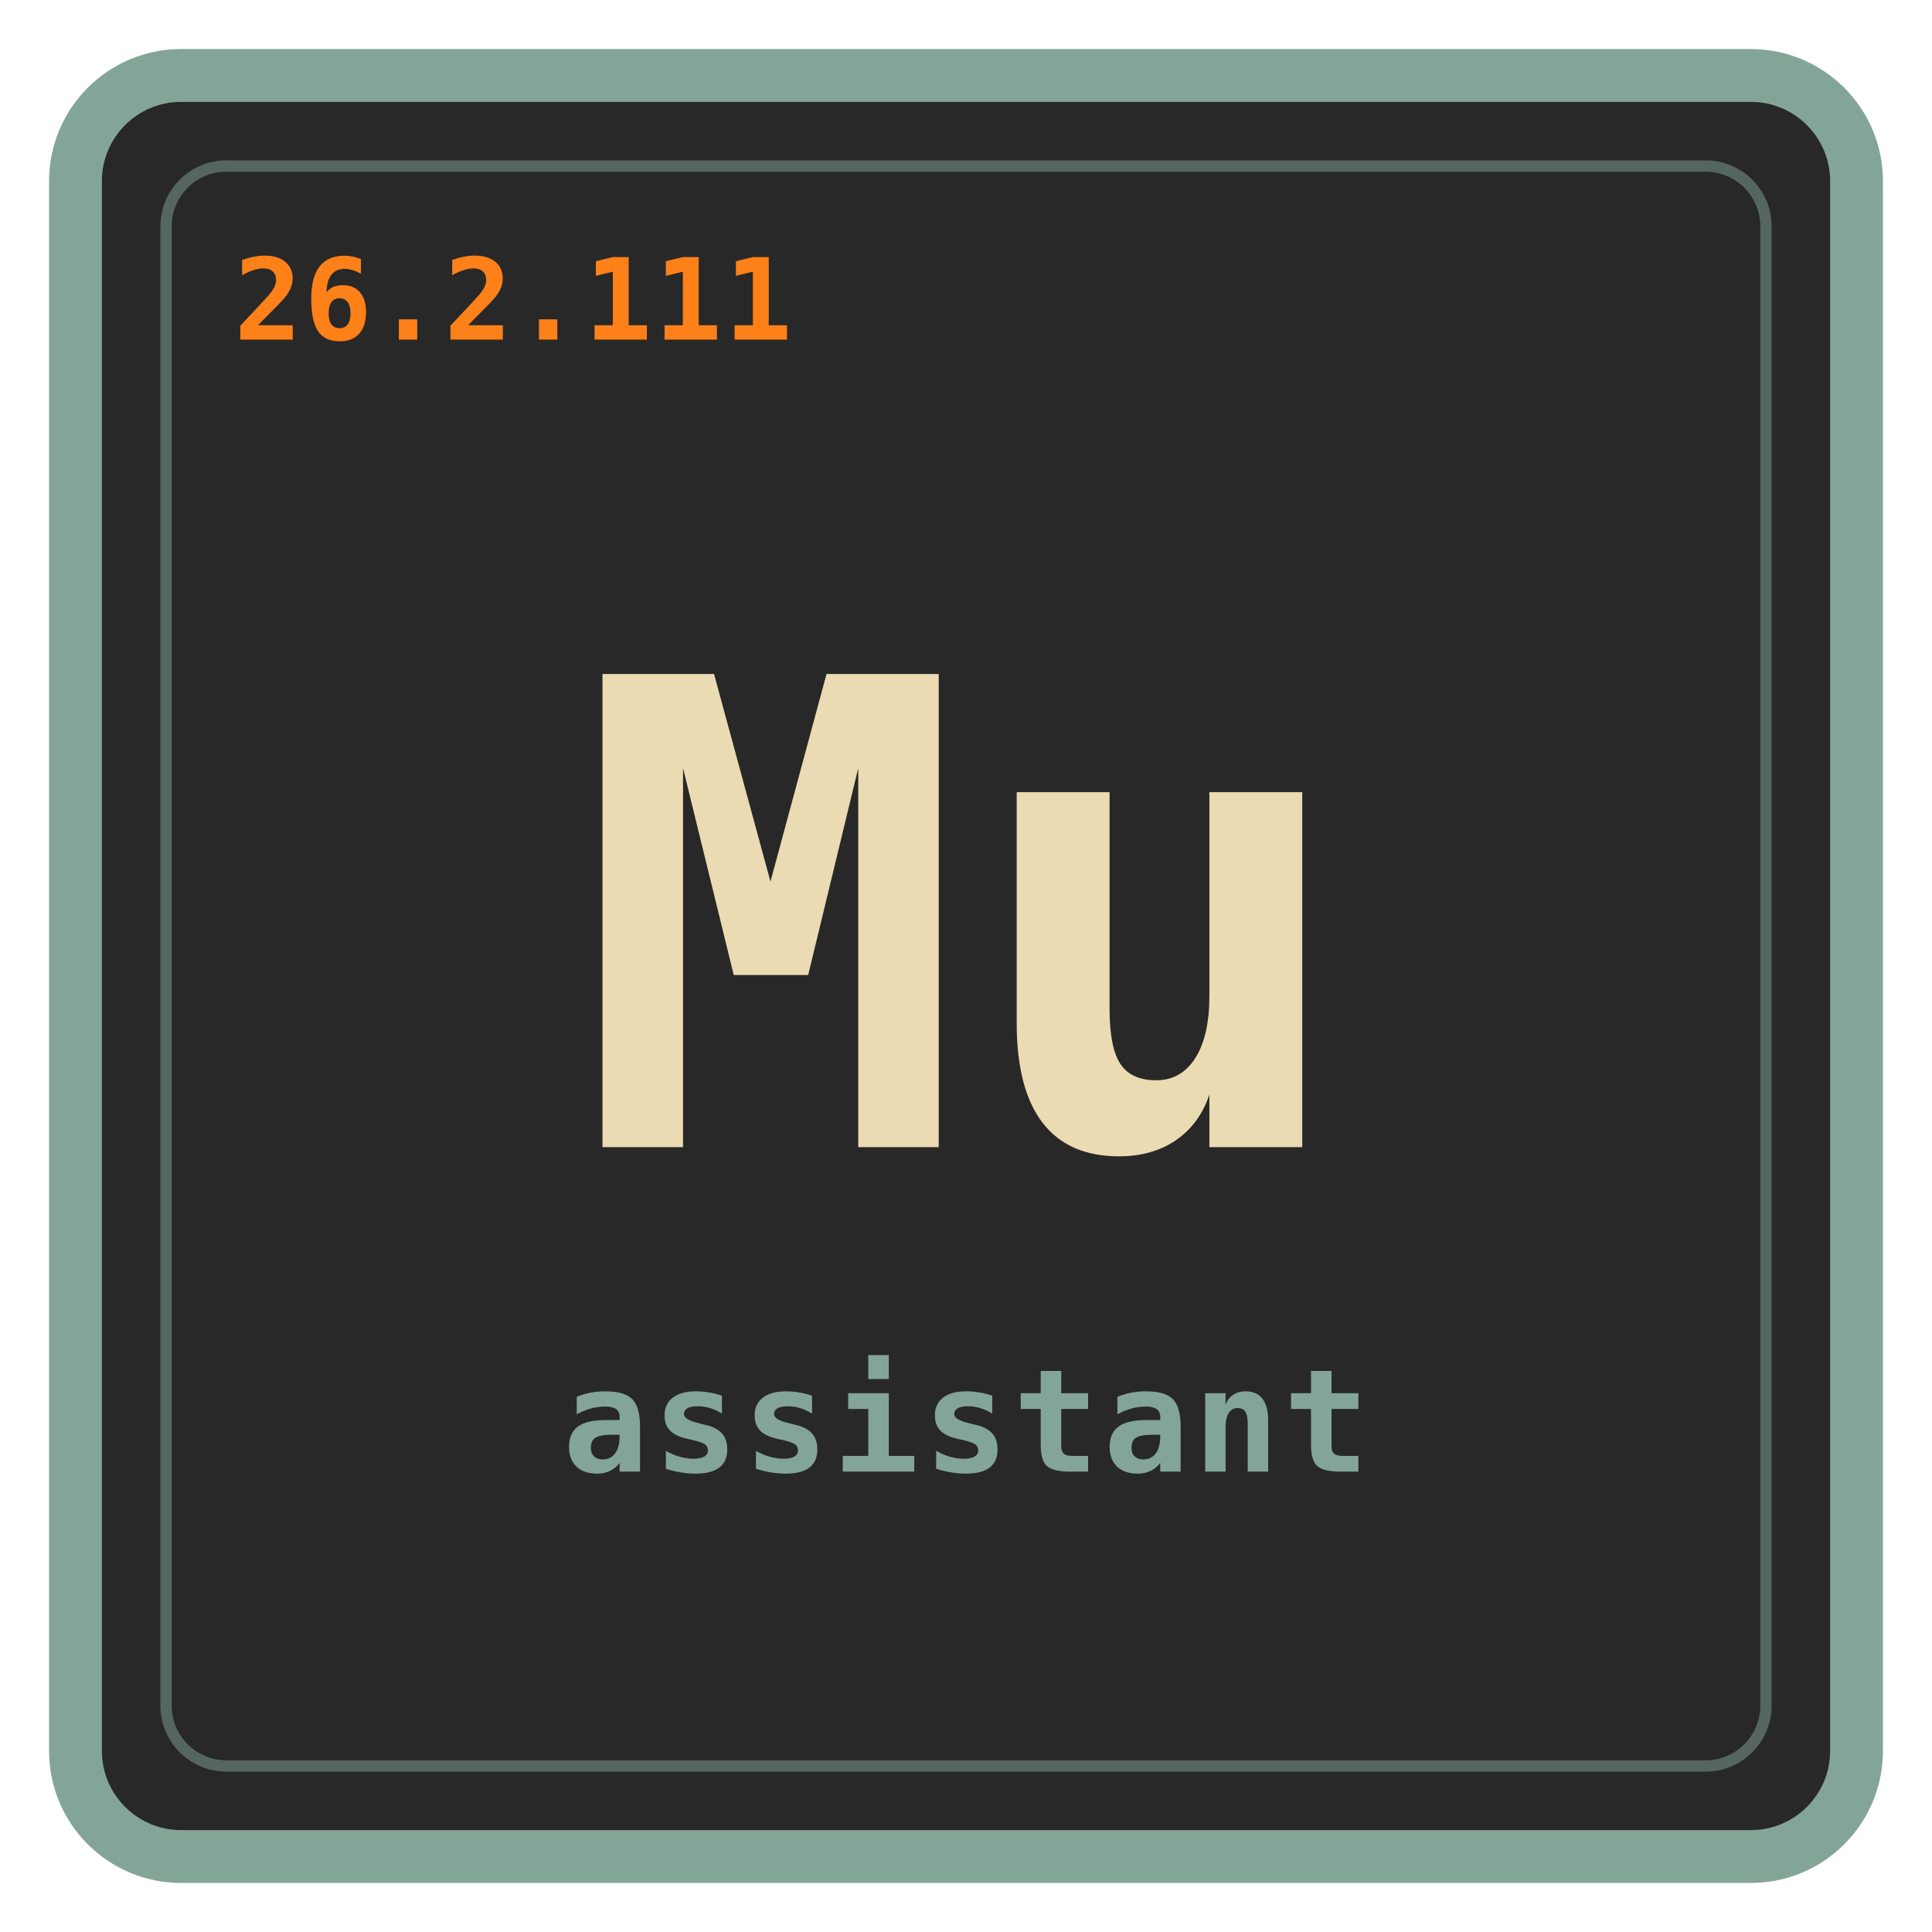
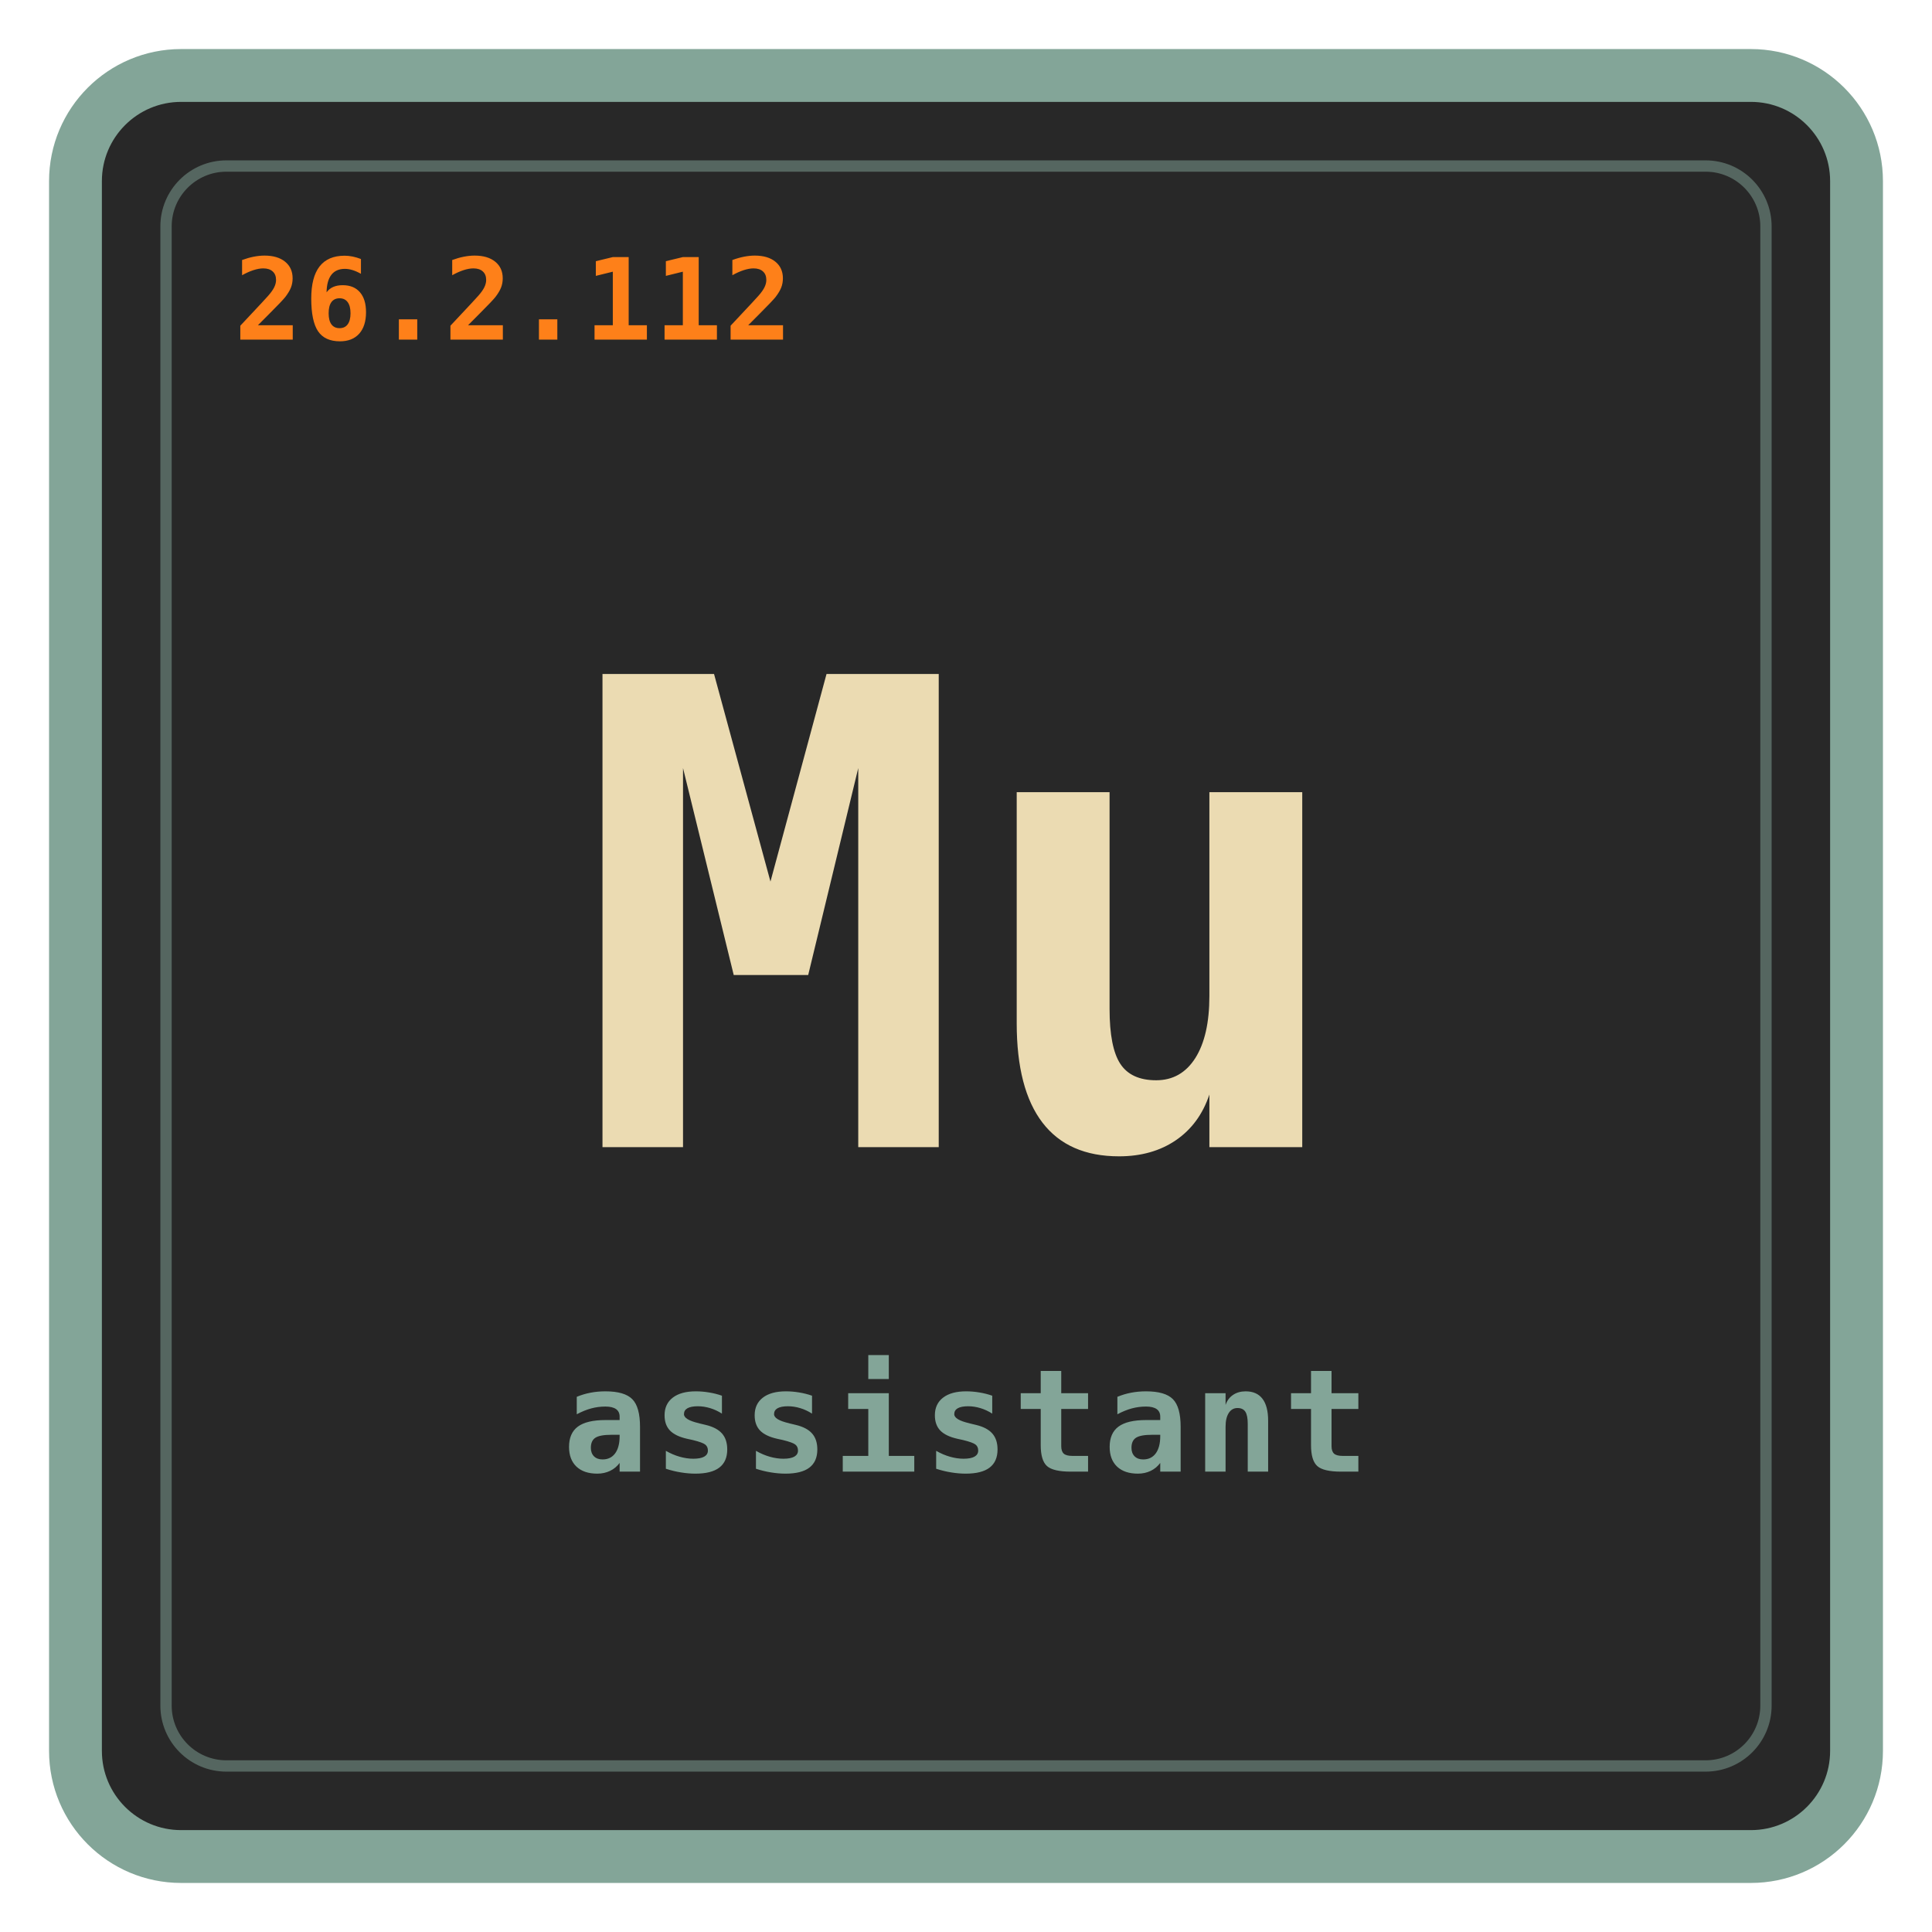
<svg xmlns="http://www.w3.org/2000/svg" viewBox="0 0 512 512" role="img" aria-labelledby="title desc">
  <rect x="20" y="20" width="472" height="472" rx="28" fill="#282828" stroke="#83a598" stroke-width="14" />
  <rect x="44" y="44" width="424" height="424" rx="16" fill="none" stroke="#83a598" stroke-opacity="0.5" stroke-width="3" />
  <text id="mu-version" x="62" y="90" fill="#fe8019" font-size="30" letter-spacing="0.5" font-family="ui-monospace, SFMono-Regular, Menlo, Monaco, Consolas, monospace" font-weight="700">
-     26.2.111
+     26.2.112
  </text>
  <text x="256" y="304" fill="#ebdbb2" text-anchor="middle" font-size="172" font-family="ui-monospace, SFMono-Regular, Menlo, Monaco, Consolas, monospace" font-weight="700">
    Mu
  </text>
  <text x="256" y="390" fill="#83a598" text-anchor="middle" font-size="38" letter-spacing="1" font-family="ui-monospace, SFMono-Regular, Menlo, Monaco, Consolas, monospace" font-weight="700">
    assistant
  </text>
</svg>
